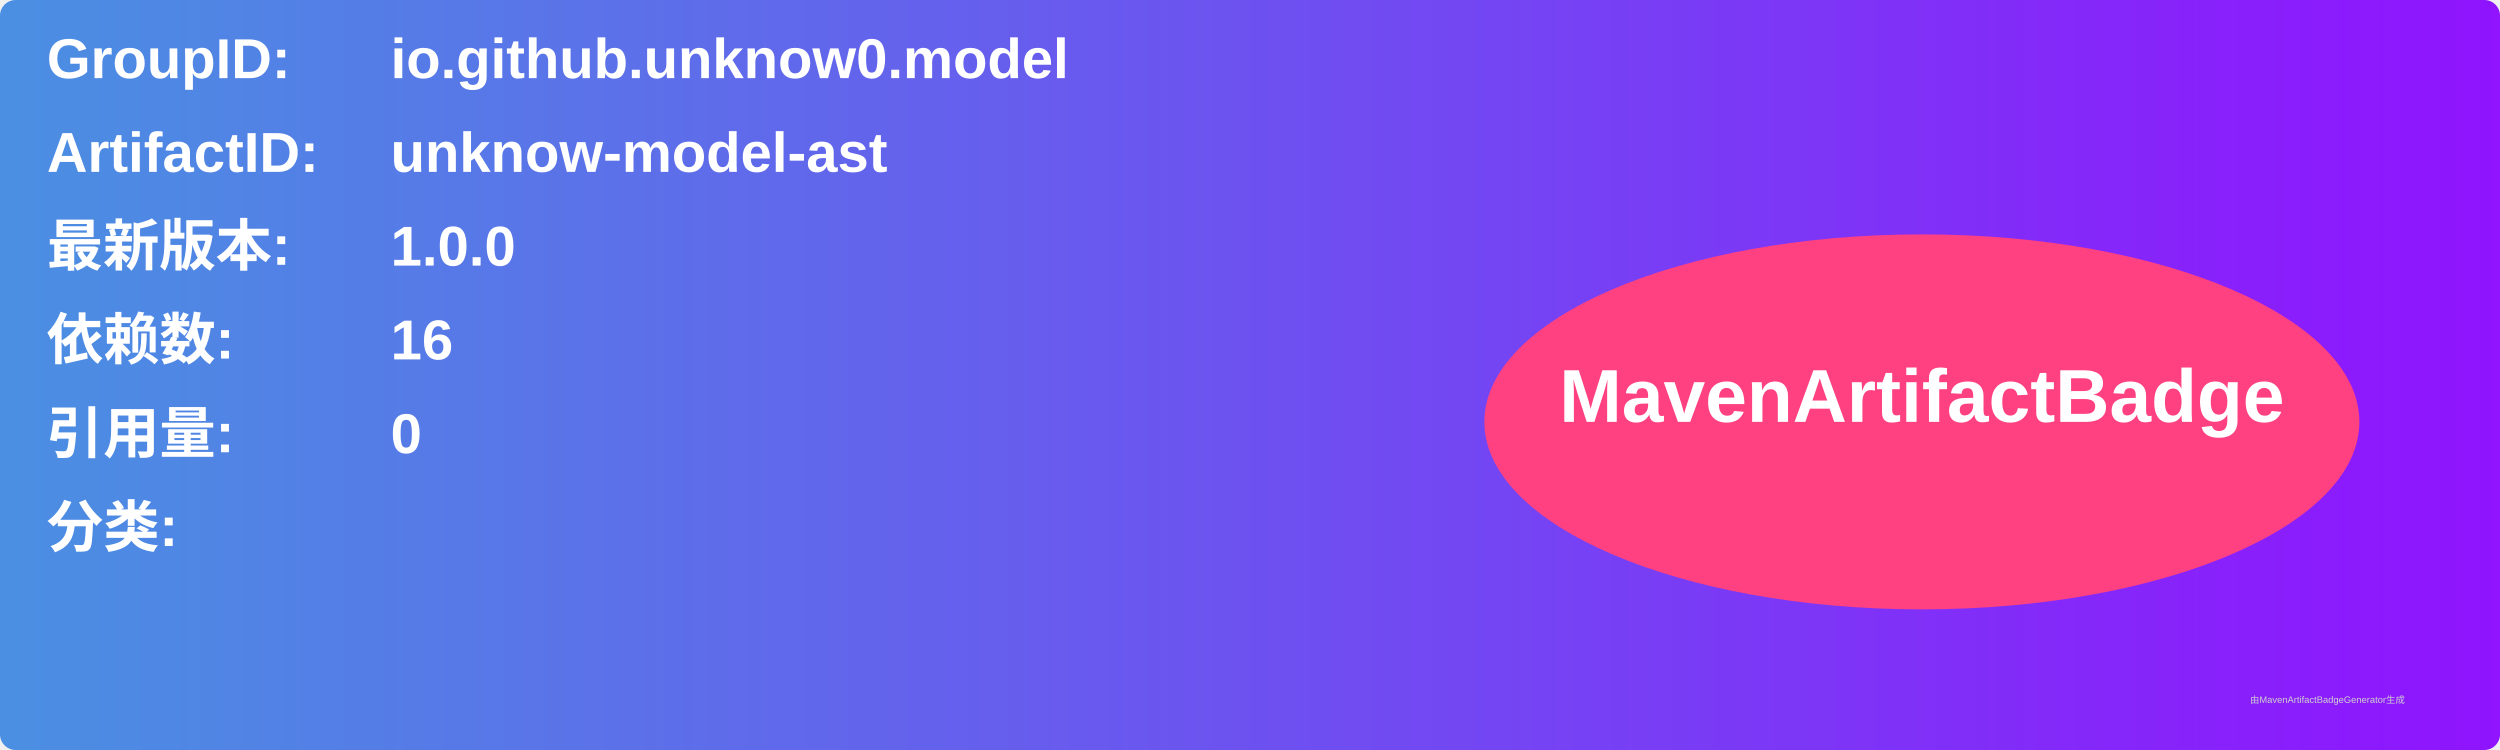
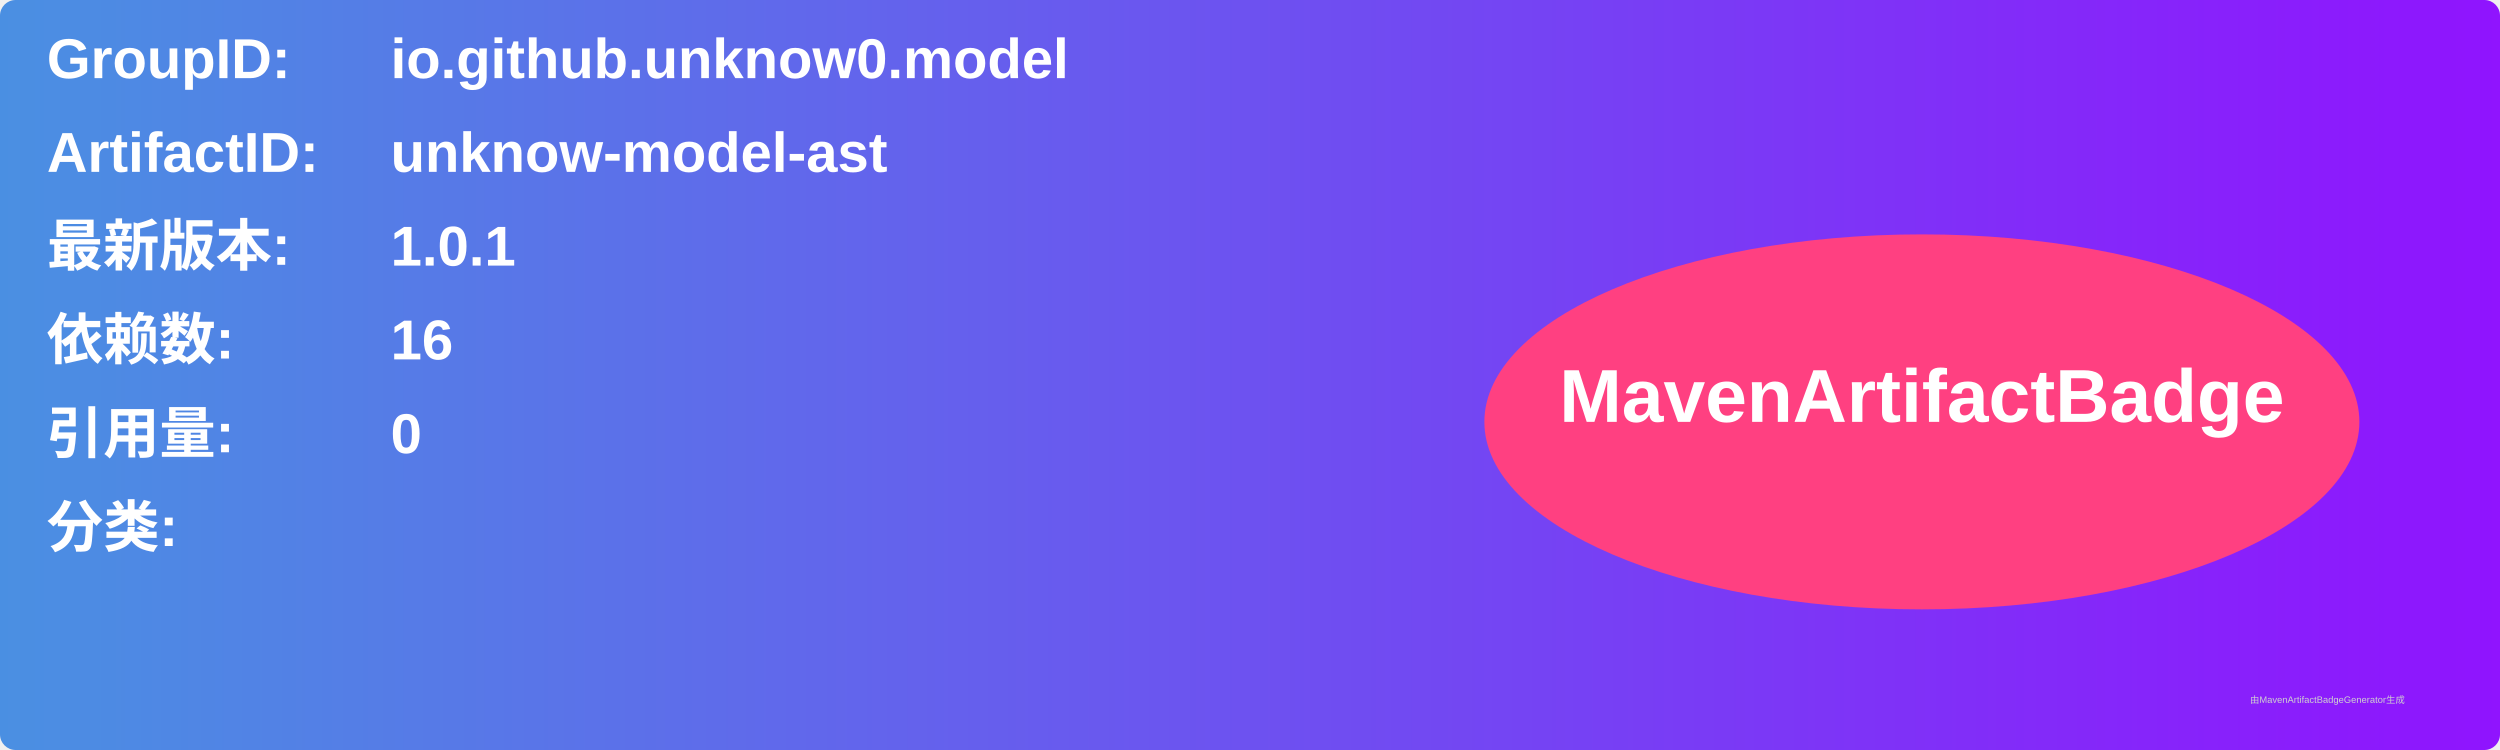
<svg xmlns="http://www.w3.org/2000/svg" width="800" height="240" viewBox="0 0 800 240">
  <linearGradient id="grad" x1="0%" y1="0%" x2="100%" y2="0%">
    <stop offset="0%" stop-color="#4a90e2" />
    <stop offset="100%" stop-color="#9013fe" />
  </linearGradient>
  <rect width="100%" height="100%" rx="5" ry="5" fill="url(#grad)" />
  <g transform="translate(15, 15)">
    <text x="0" y="10" font-family="Arial" font-size="18" fill="white" font-weight="bold" width="260">GroupID:</text>
    <text x="110" y="10" font-family="Arial" font-size="18" fill="white" font-weight="bold" width="460">io.github.unknow0.model</text>
    <text x="0" y="40" font-family="Arial" font-size="18" fill="white" font-weight="bold" width="260">ArtifactID:</text>
    <text x="110" y="40" font-family="Arial" font-size="18" fill="white" font-weight="bold" width="460">unknow-model-ast</text>
    <text x="0" y="70" font-family="Arial" font-size="18" fill="white" font-weight="bold">最新版本:</text>
    <text x="110" y="70" font-family="Arial" font-size="18" fill="white" font-weight="bold">
-       <tspan font-weight="bold">1.0.0</tspan>
+       <tspan font-weight="bold">1.0.1</tspan>
    </text>
    <text x="0" y="100" font-family="Arial" font-size="18" fill="white" font-weight="bold">依赖数: </text>
    <text x="110" y="100" font-family="Arial" font-size="18" fill="white">
      <tspan font-weight="bold">16</tspan>
    </text>
    <text x="0" y="130" font-family="Arial" font-size="18" fill="white" font-weight="bold">引用量: </text>
    <text x="110" y="130" font-family="Arial" font-size="18" fill="white">
      <tspan font-weight="bold">0</tspan>
    </text>
    <text x="0" y="160" font-family="Arial" font-size="18" fill="white" font-weight="bold">分类:</text>
    <text x="10" y="190" font-family="Arial" font-size="10" fill="white">
      <tspan font-weight="bold" />
    </text>
    <ellipse cx="600" cy="120" rx="140" ry="60" fill="#ff4081" />
    <text x="600" y="120" text-anchor="middle" font-family="Arial" font-size="24" fill="white" font-weight="bold">MavenArtifactBadge</text>
  </g>
  <text x="720" y="225" font-family="Arial" font-size="3" fill="#d0d0d0">由MavenArtifactBadgeGenerator生成</text>
</svg>
